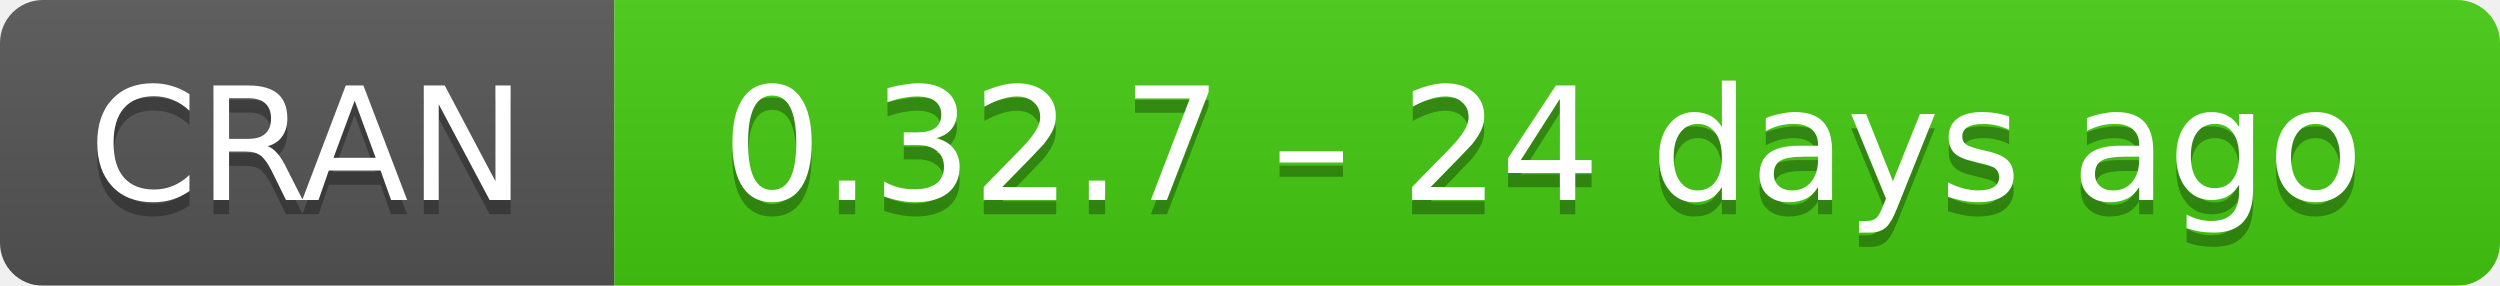
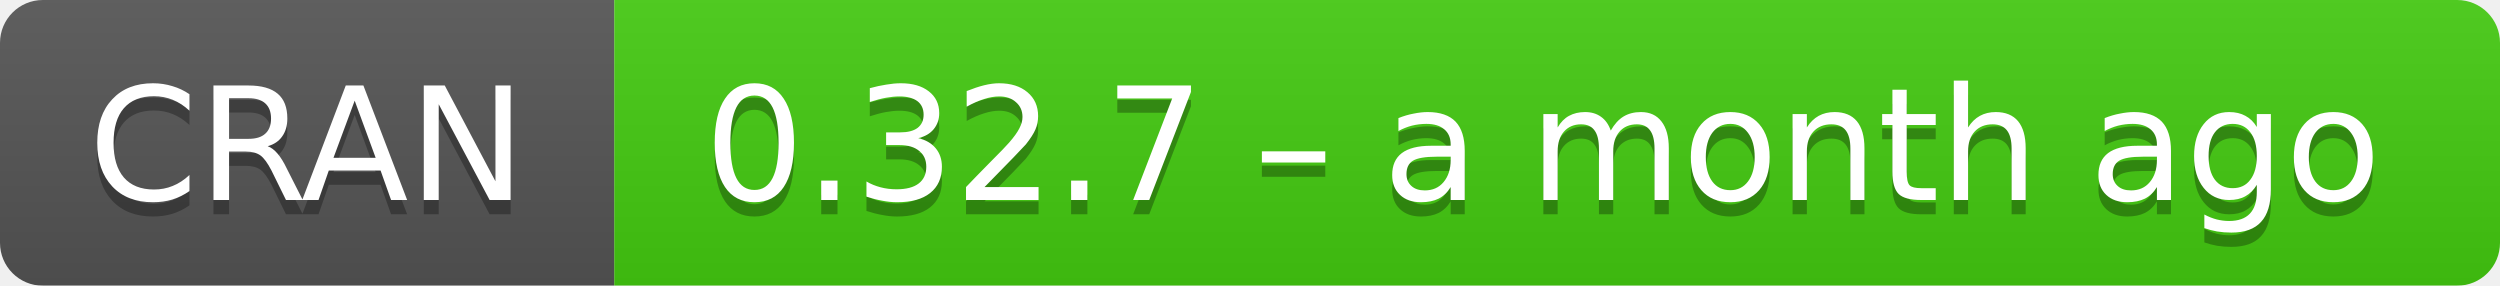
- <svg xmlns="http://www.w3.org/2000/svg" width="175" height="20" aria-label="CRAN 0.32.7 – 24 days ago">
+ <svg xmlns="http://www.w3.org/2000/svg" width="175" height="20" aria-label="CRAN 0.32.7 – a month ago">
  <linearGradient id="b" x2="0" y2="100%">
    <stop offset="0" stop-color="#bbb" stop-opacity=".1" />
    <stop offset="1" stop-opacity=".1" />
  </linearGradient>
  <mask id="a">
    <rect width="175" height="20" rx="3" fill="#fff" />
  </mask>
  <g mask="url(#a)">
    <path fill="#555" d="M0 0h43v20H0z" />
    <path fill="#4c1" d="M43 0h153v20H43z" />
    <path fill="url(#b)" d="M0 0h175v20H0z" />
  </g>
  <g fill="#fff" text-anchor="middle" font-family="DejaVu Sans,Verdana,Geneva,sans-serif" font-size="11">
    <text x="21.5" y="15" fill="#010101" fill-opacity=".3">
      CRAN
    </text>
    <text x="21.5" y="14">
      CRAN
    </text>
    <text x="108" y="15" fill="#010101" fill-opacity=".3">
-       0.32.7 – 24 days ago
+       0.32.7 – a month ago
    </text>
    <text x="108" y="14">
-       0.32.7 – 24 days ago
+       0.32.7 – a month ago
    </text>
  </g>
</svg>
